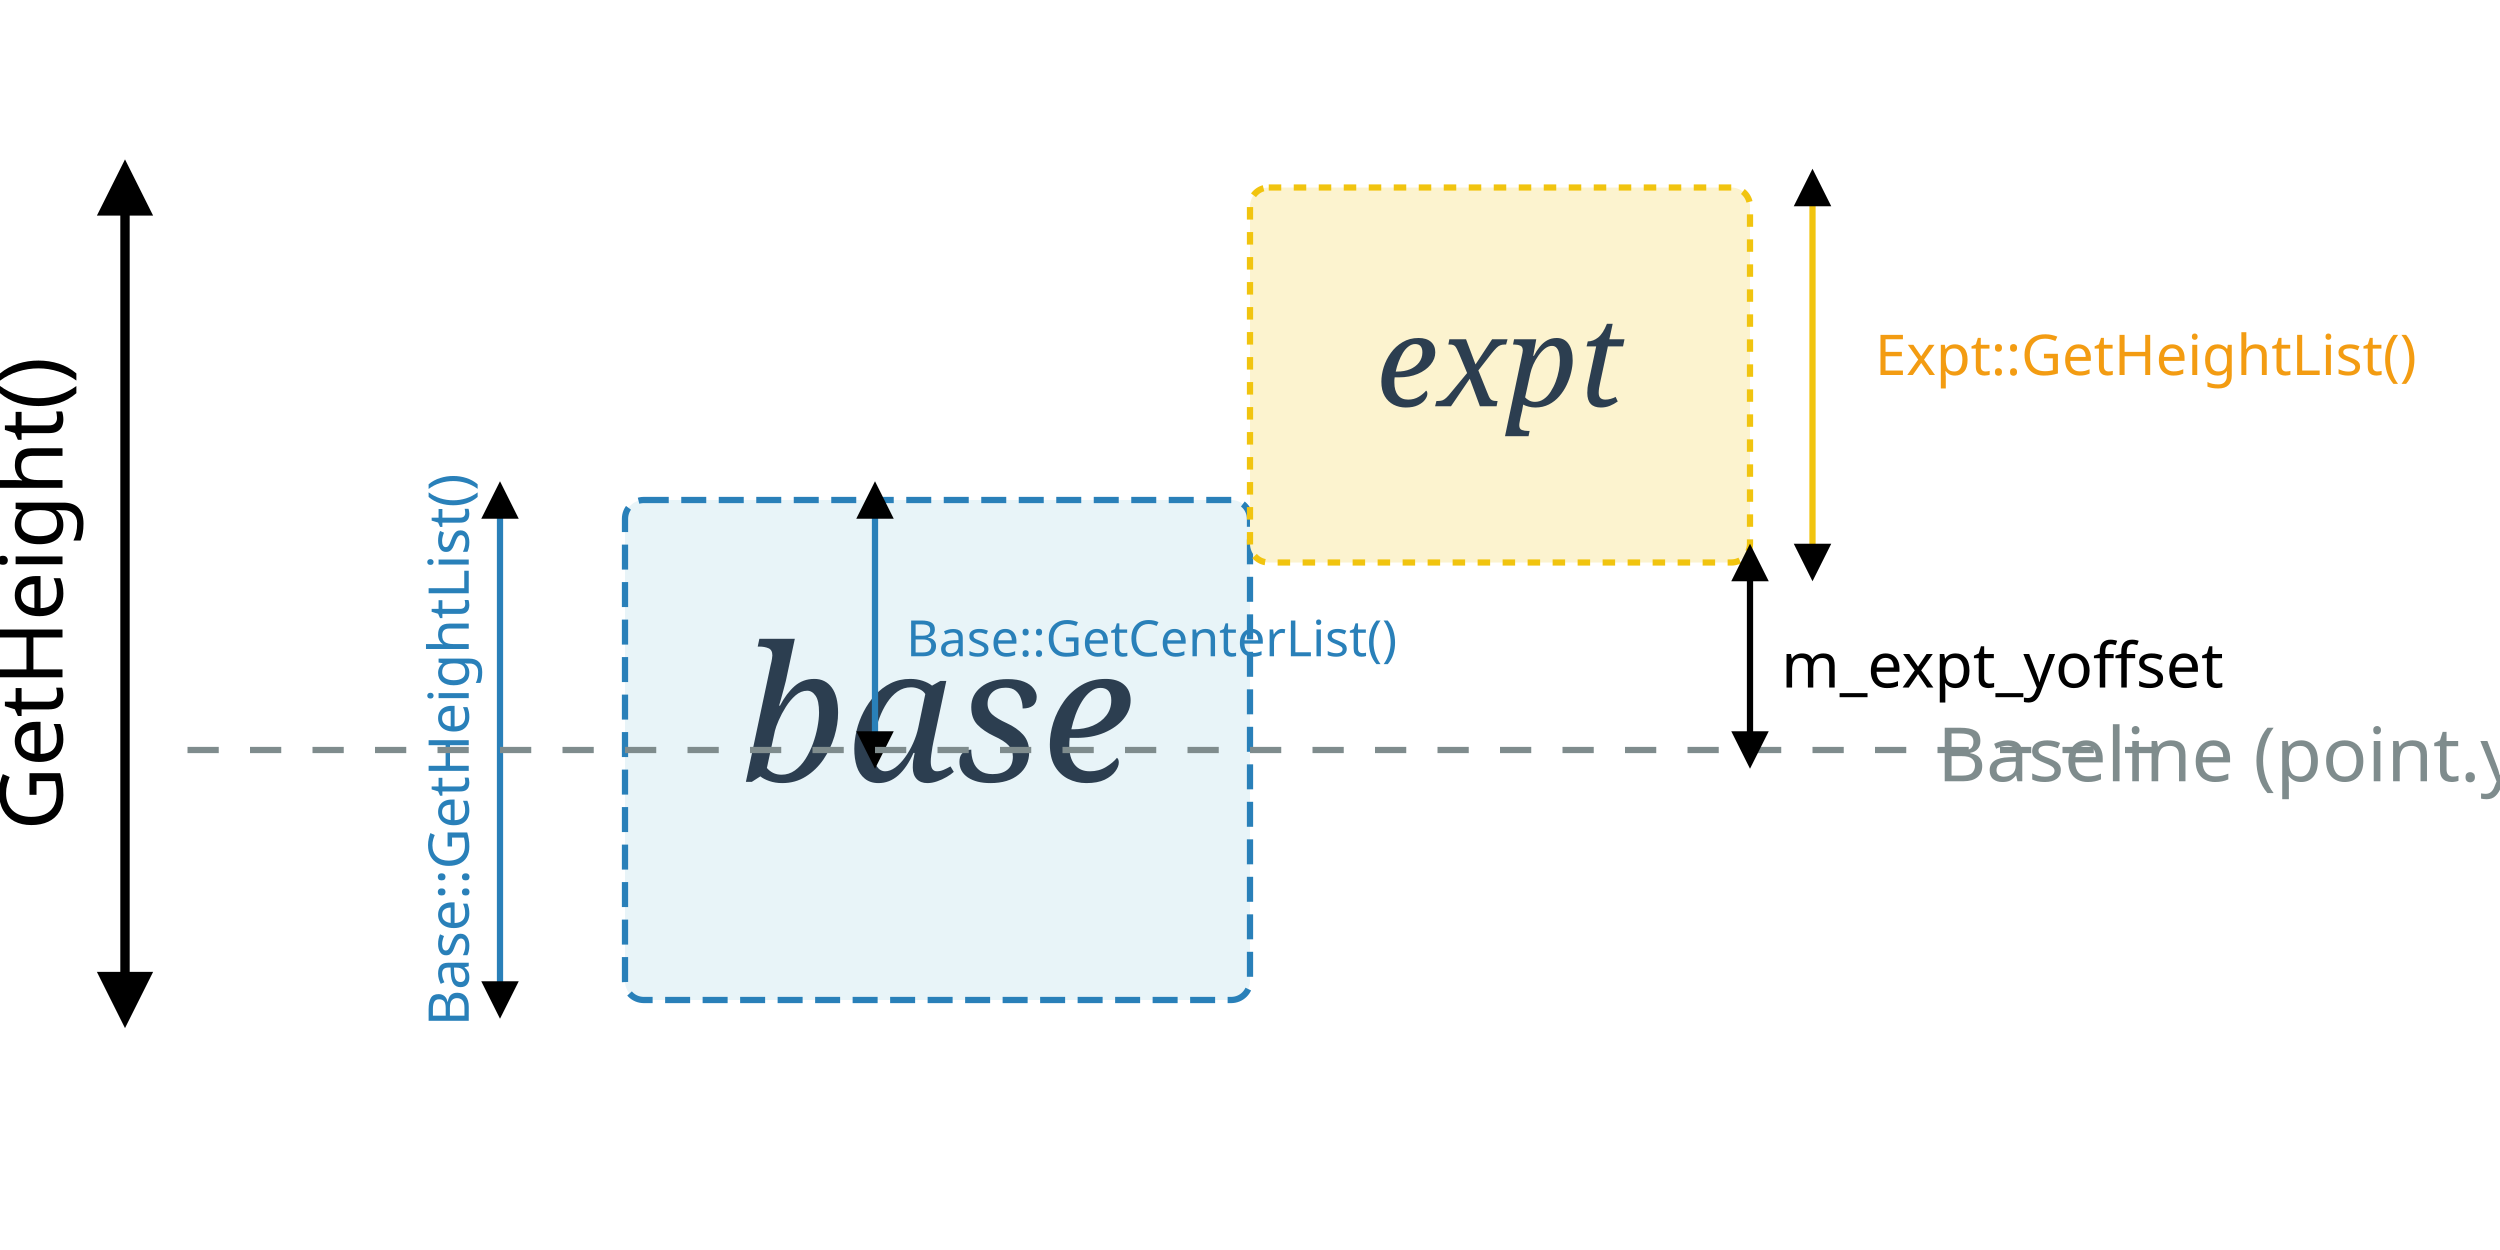
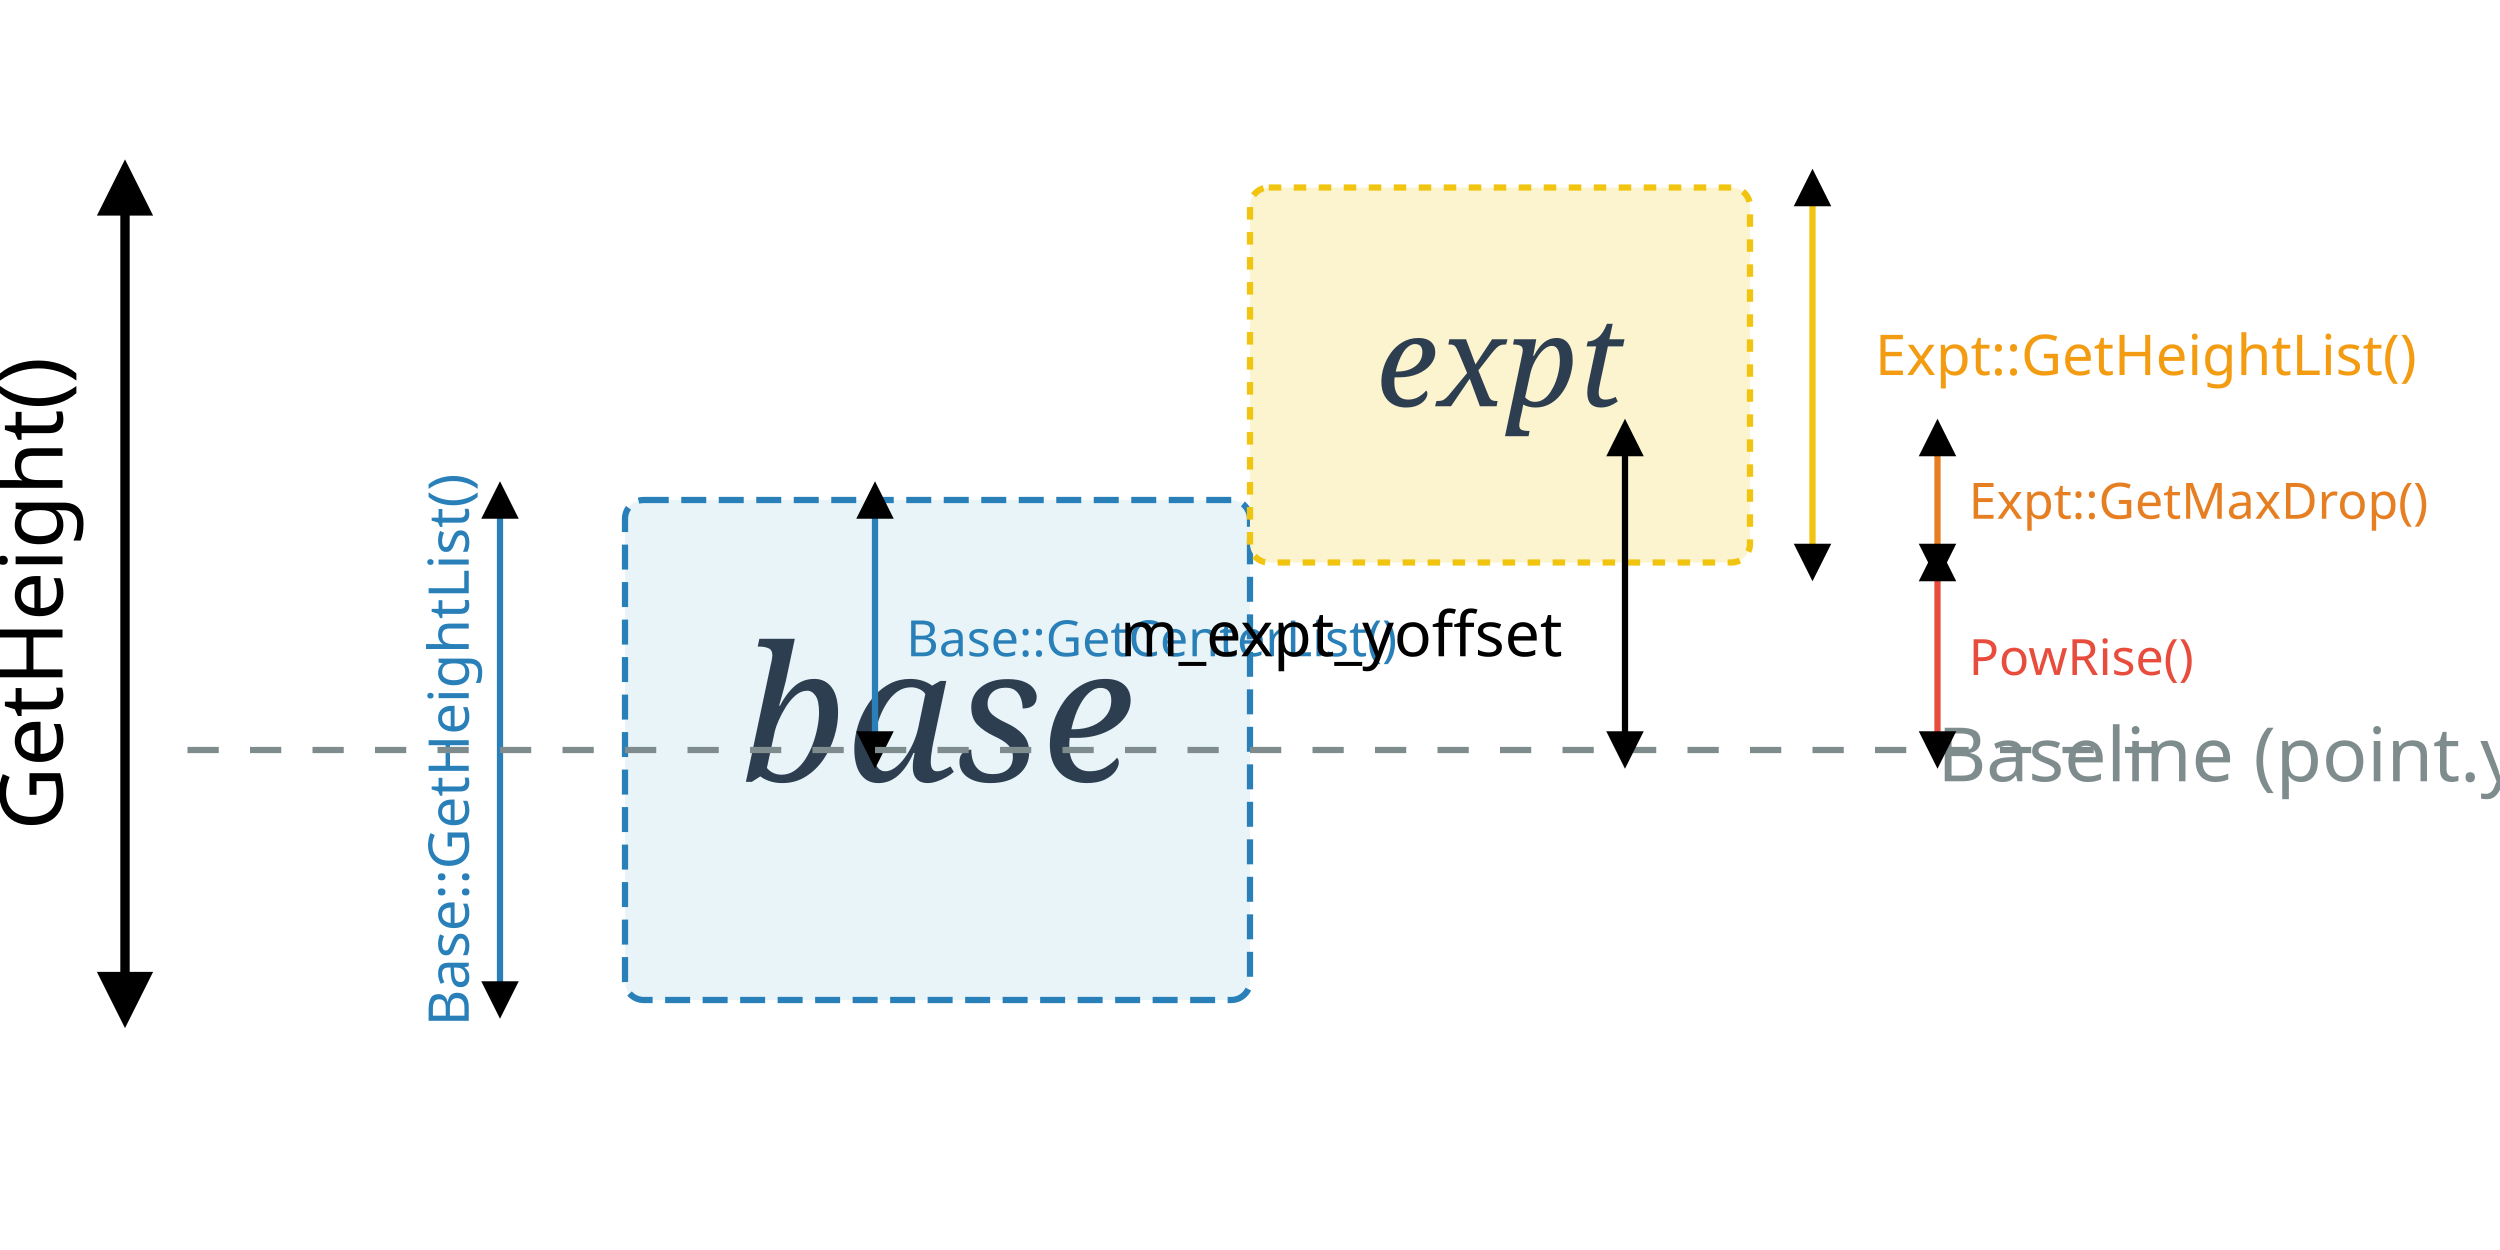
<svg xmlns="http://www.w3.org/2000/svg" width="400" height="200" viewBox="0 0 400 200">
  <defs>
    <marker id="arrow" viewBox="0 0 10 10" refX="5" refY="5" markerWidth="6" markerHeight="6" orient="auto-start-reverse">
      <path d="M 0 0 L 10 5 L 0 10 z" />
    </marker>
  </defs>
  <rect width="100%" height="100%" fill="white" />
  <rect x="100" y="80" width="100" height="80" rx="3" fill="#e8f4f8" stroke="#2980b9" stroke-width="1" stroke-dasharray="4,2" />
  <text x="150" y="125" font-family="serif" font-style="italic" font-size="30" text-anchor="middle" fill="#2c3e50">base</text>
  <rect x="200" y="30" width="80" height="60" rx="3" fill="#fcf3cf" stroke="#f1c40f" stroke-width="1" stroke-dasharray="2,2" />
  <text x="240" y="65" font-family="serif" font-style="italic" font-size="20" text-anchor="middle" fill="#2c3e50">expt</text>
  <line x1="20" y1="30" x2="20" y2="160" stroke="black" stroke-width="1.5" marker-start="url(#arrow)" marker-end="url(#arrow)" />
  <text x="10" y="95" font-family="sans-serif" font-size="14" text-anchor="middle" transform="rotate(-90 10,95)">GetHeight()</text>
  <line x1="80" y1="80" x2="80" y2="160" stroke="#2980b9" stroke-width="1" marker-start="url(#arrow)" marker-end="url(#arrow)" />
  <text x="75" y="120" font-family="sans-serif" font-size="9" text-anchor="middle" transform="rotate(-90 75,120)" fill="#2980b9">Base::GetHeightList()</text>
  <line x1="290" y1="30" x2="290" y2="90" stroke="#f1c40f" stroke-width="1" marker-start="url(#arrow)" marker-end="url(#arrow)" />
  <text x="300" y="60" font-family="sans-serif" font-size="9" fill="#f39c12">Expt::GetHeightList()</text>
  <line x1="140" y1="80" x2="140" y2="120" stroke="#2980b9" stroke-width="1" marker-start="url(#arrow)" marker-end="url(#arrow)" />
  <text x="145" y="105" font-family="sans-serif" font-size="8" fill="#2980b9">Base::GetCenterList()</text>
  <line x1="30" y1="120" x2="350" y2="120" stroke="#7f8c8d" stroke-dasharray="5,5" />
  <text x="310" y="125" font-family="sans-serif" font-size="12" fill="#7f8c8d">Baseline (point.y)</text>
-   <line x1="280" y1="90" x2="280" y2="120" stroke="black" stroke-width="1" marker-start="url(#arrow)" marker-end="url(#arrow)" />
-   <text x="285" y="110" font-family="sans-serif" font-size="10">m_expt_yoffset</text>
+   <line x1="260" y1="70" x2="260" y2="120" stroke="black" stroke-width="1" marker-start="url(#arrow)" marker-end="url(#arrow)" />
+   <text x="250" y="105" font-family="sans-serif" font-size="10" text-anchor="end">m_expt_yoffset</text>
+   <line x1="310" y1="70" x2="310" y2="90" stroke="#e67e22" stroke-width="1" marker-start="url(#arrow)" marker-end="url(#arrow)" />
+   <text x="315" y="83" font-family="sans-serif" font-size="8" fill="#e67e22">Expt::GetMaxDrop()</text>
+   <line x1="310" y1="90" x2="310" y2="120" stroke="#e74c3c" stroke-width="1" marker-start="url(#arrow)" marker-end="url(#arrow)" />
+   <text x="315" y="108" font-family="sans-serif" font-size="8" fill="#e74c3c">PowRise()</text>
</svg>
